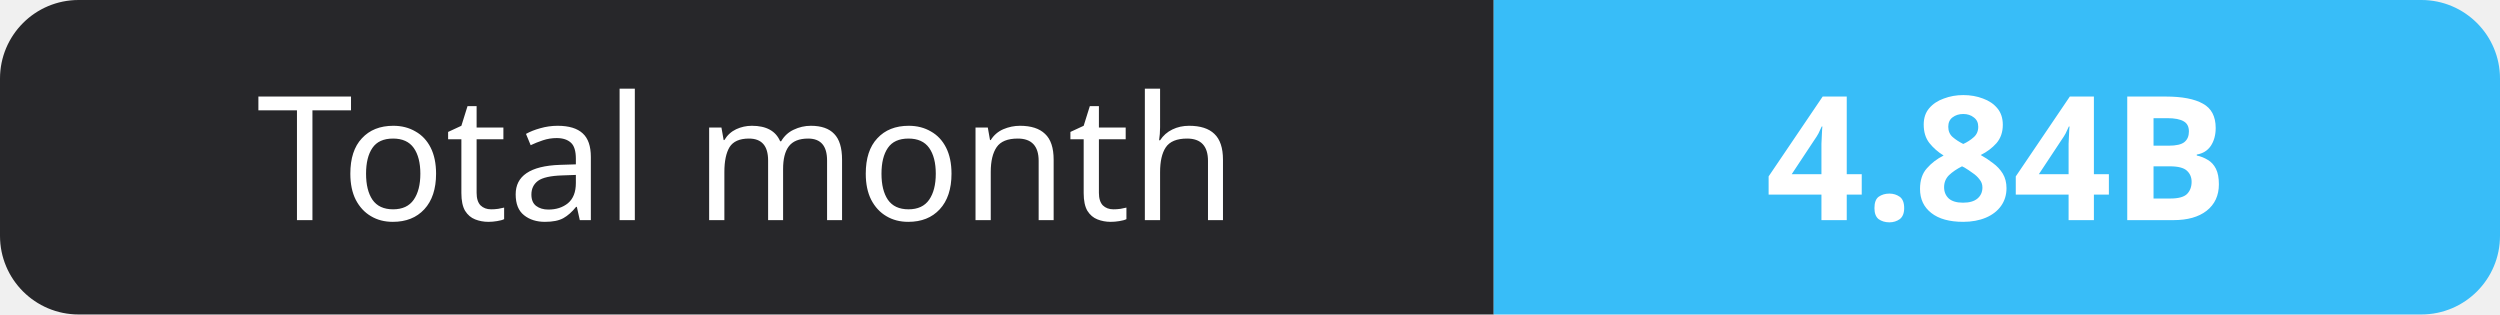
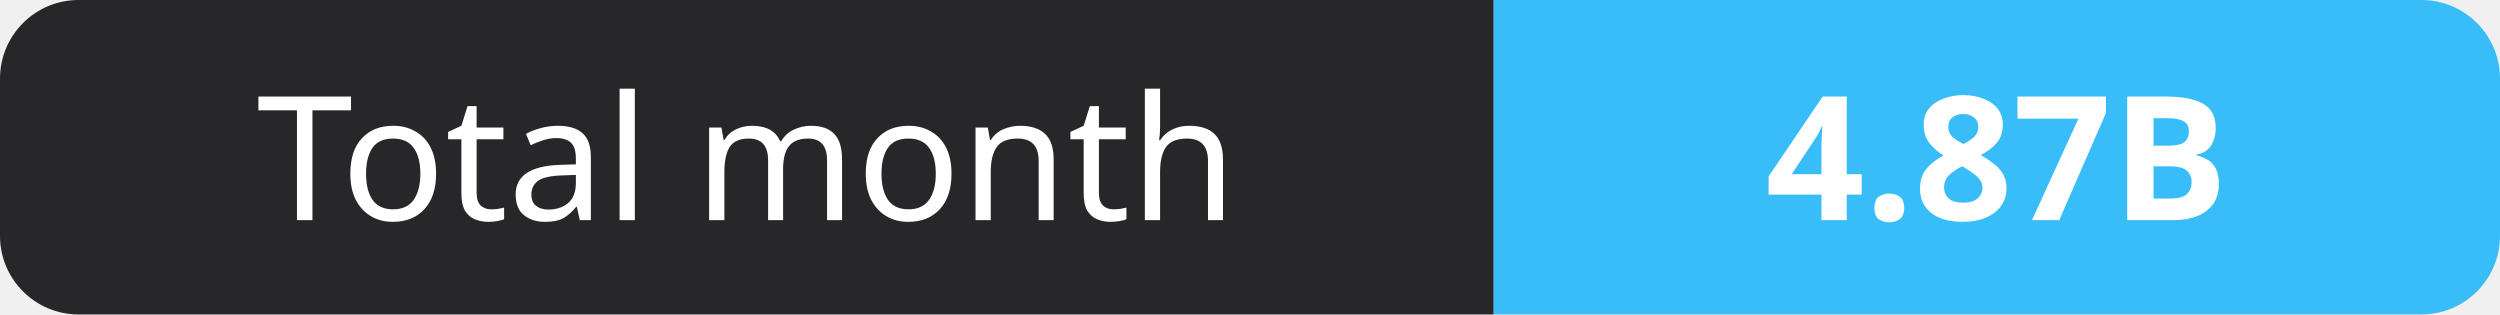
- <svg xmlns="http://www.w3.org/2000/svg" width="159" height="20" role="img" aria-label="Total month: 4.84B">
+ <svg xmlns="http://www.w3.org/2000/svg" width="159" height="20" role="img" aria-label="Total month: 4.87B">
  <clipPath id="r">
    <rect width="159" height="20" rx="5" fill="#fff" />
  </clipPath>
  <g clip-path="url(#r)">
    <rect width="95" height="20" fill="#27272a" />
    <rect x="95" width="64" height="20" fill="#38bdf8" />
  </g>
  <g fill="#fff" text-anchor="middle" font-family="Verdana,Geneva,sans-serif" font-size="11">
    <text x="47.5" y="14">Total month</text>
-     <text x="127.0" y="14" font-weight="700">4.84B</text>
+     <text x="127.0" y="14" font-weight="700">4.87B</text>
  </g>
</svg>
